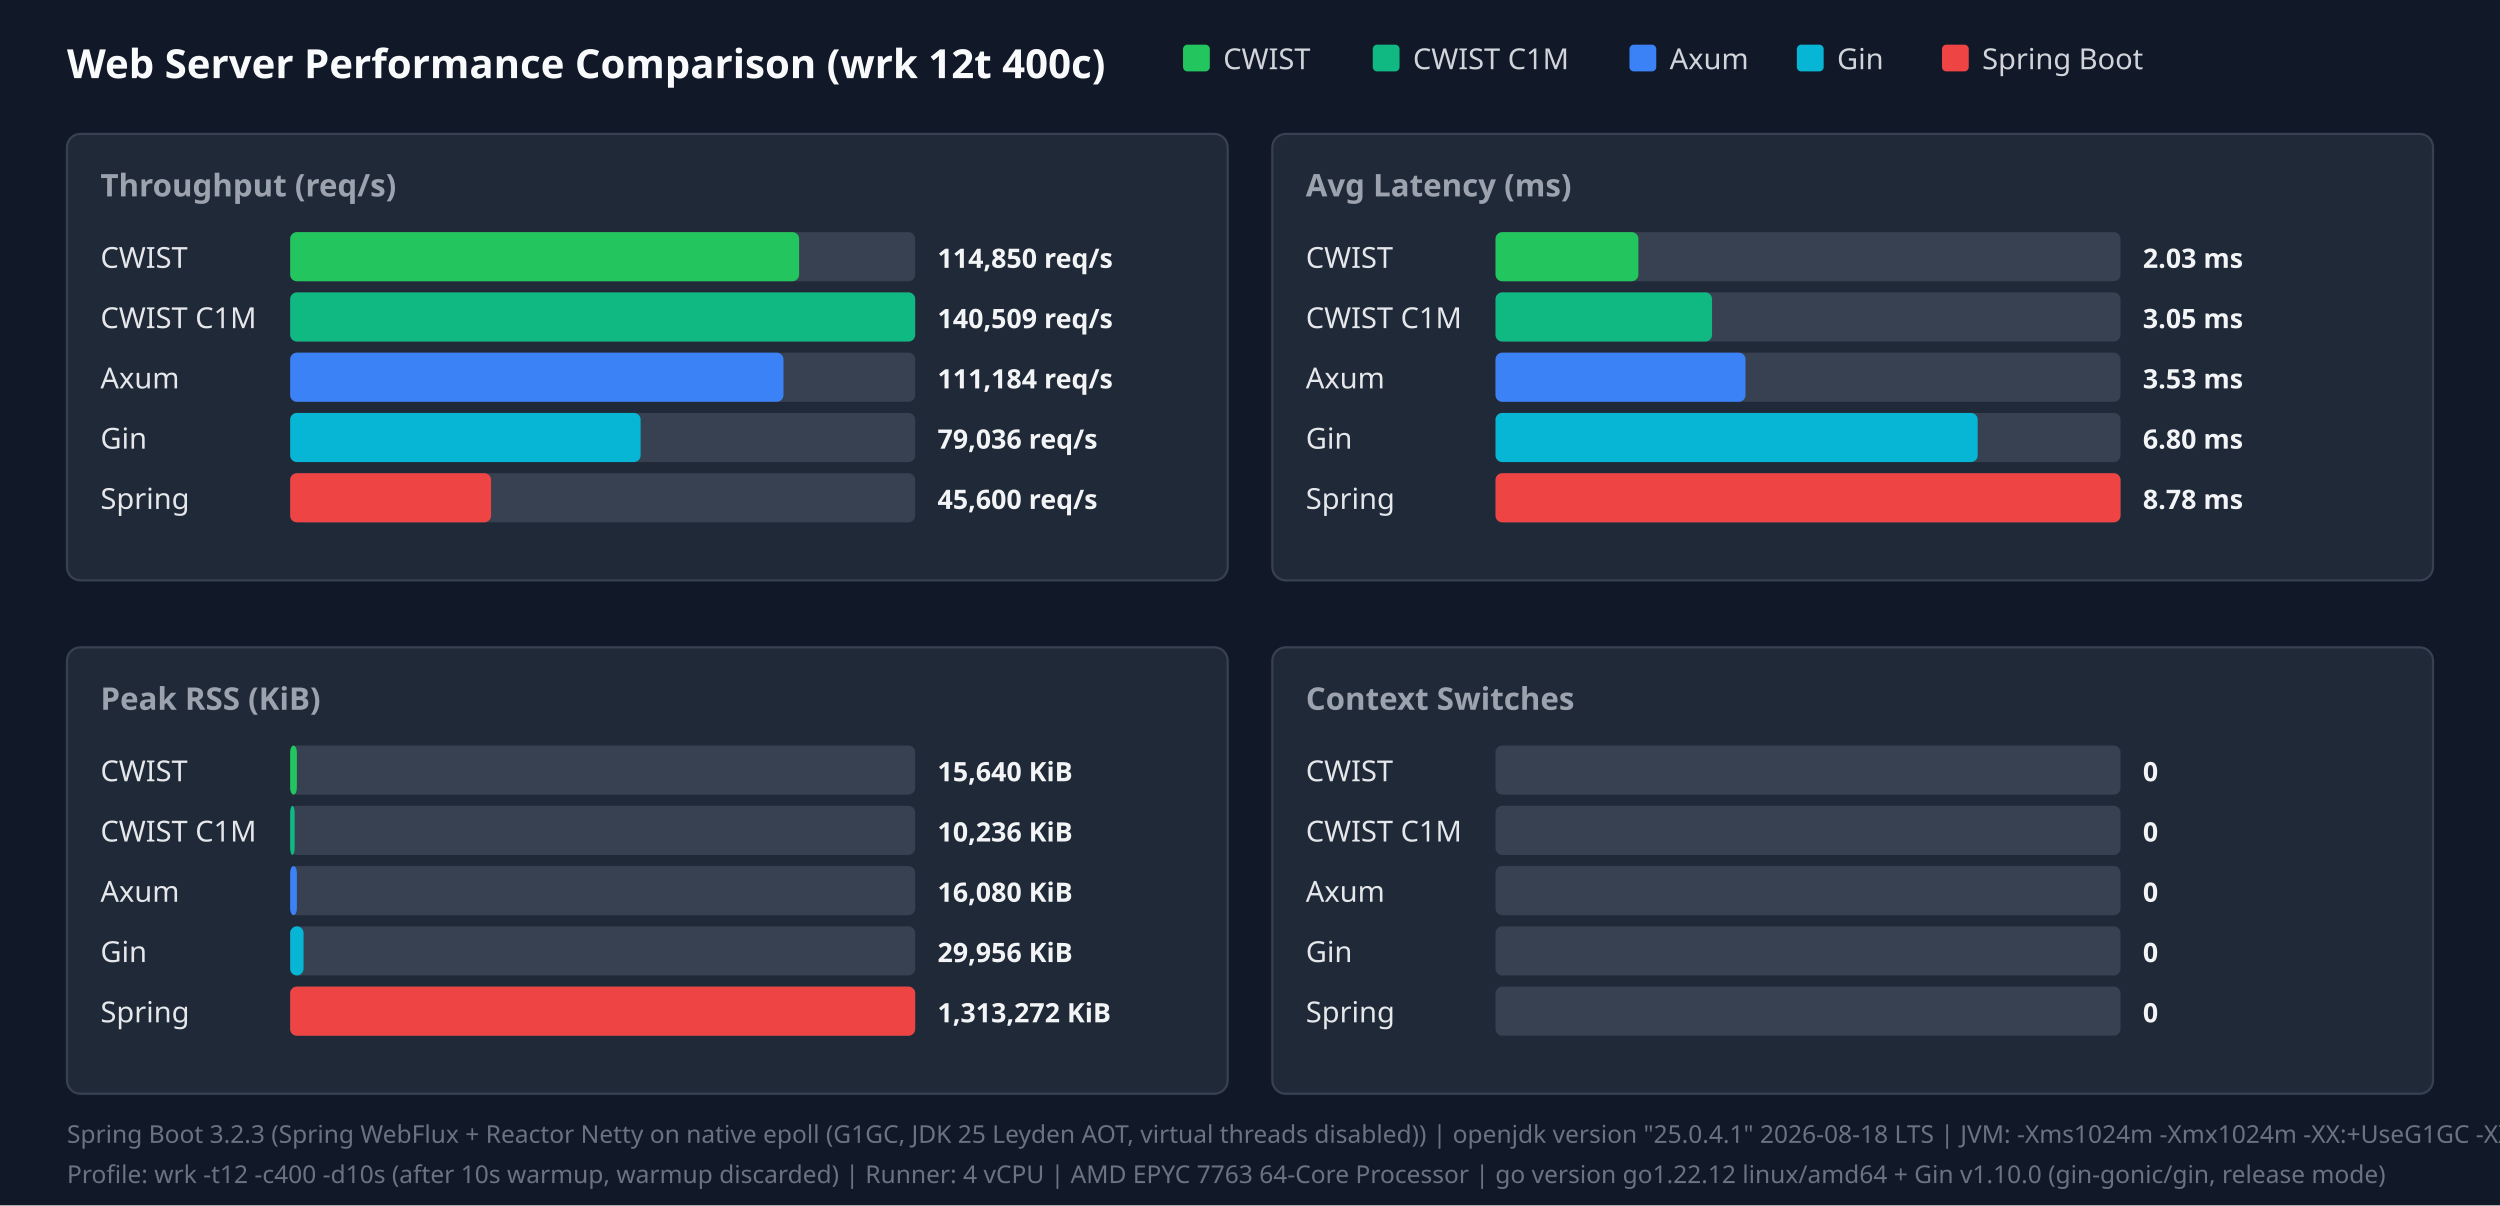
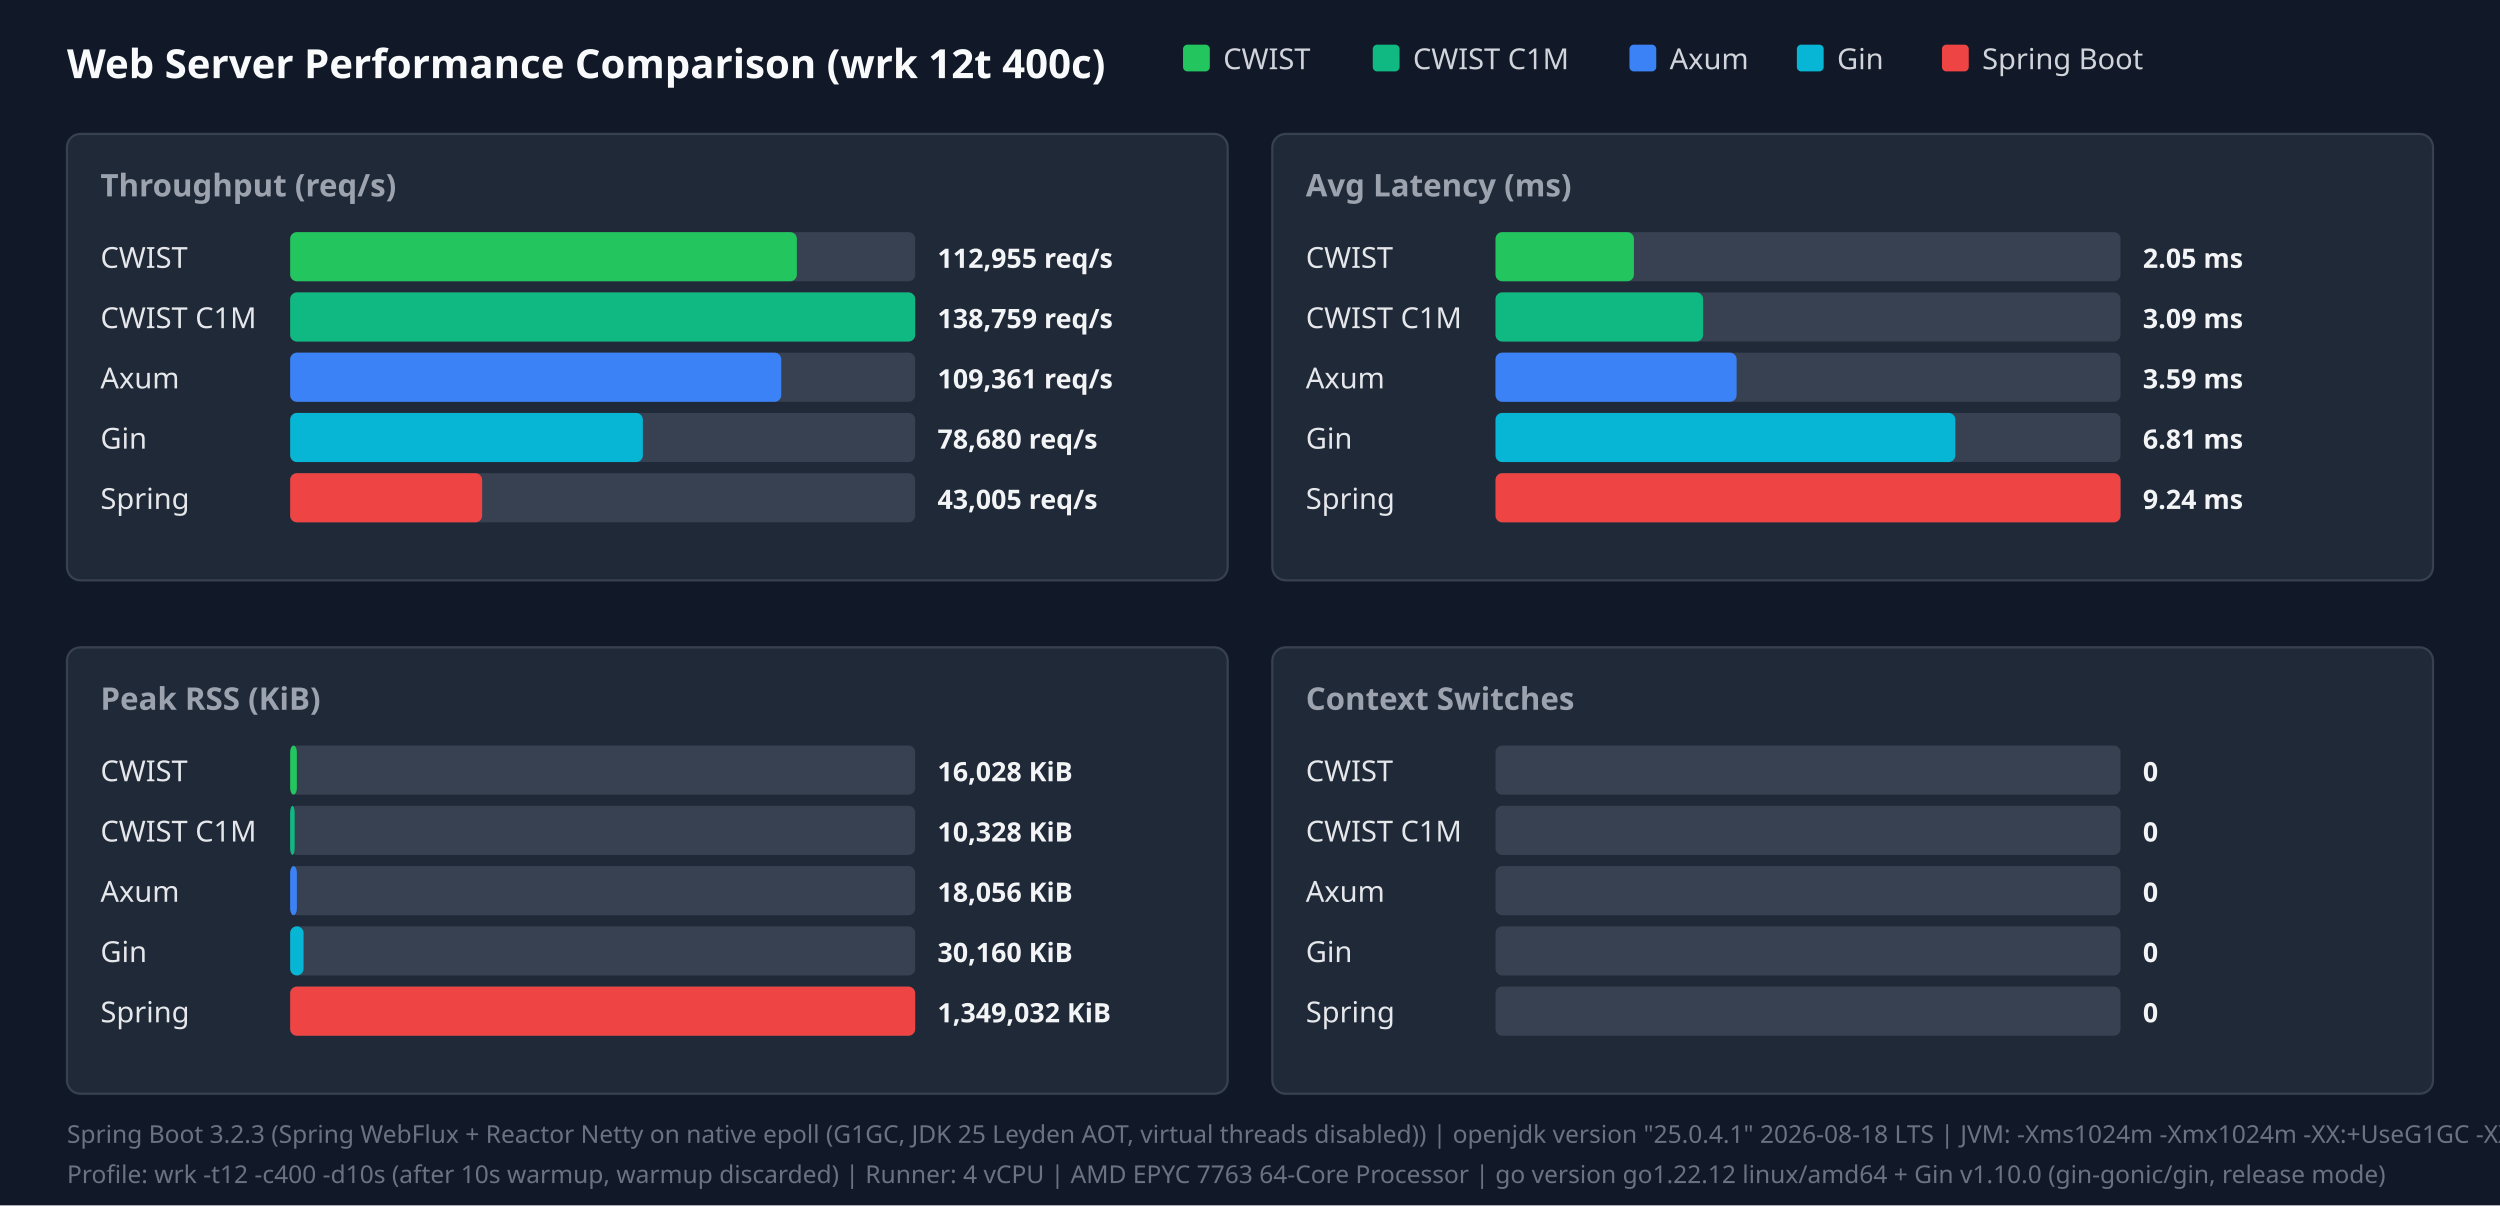
<svg xmlns="http://www.w3.org/2000/svg" width="1120" height="540" viewBox="0 0 1120 540">
  <style>.title{font:18px sans-serif;font-weight:bold;fill:#f9fafb}.panel-title{font:14px sans-serif;font-weight:600;fill:#9ca3af}.legend{font:13px sans-serif;fill:#d1d5db}.bar-label{font:13px sans-serif;font-weight:500;fill:#e5e7eb}.bar-val{font:12px sans-serif;font-weight:bold;fill:#f3f4f6}.footer{font:11px sans-serif;fill:#6b7280}</style>
  <rect width="100%" height="100%" fill="#111827" />
  <text x="30" y="35" class="title">Web Server Performance Comparison (wrk 12t 400c)</text>
  <rect x="530" y="20" width="12" height="12" fill="#22c55e" rx="2" />
  <text x="548" y="31" class="legend">CWIST</text>
  <rect x="615" y="20" width="12" height="12" fill="#10b981" rx="2" />
  <text x="633" y="31" class="legend">CWIST C1M</text>
  <rect x="730" y="20" width="12" height="12" fill="#3b82f6" rx="2" />
  <text x="748" y="31" class="legend">Axum</text>
  <rect x="805" y="20" width="12" height="12" fill="#06b6d4" rx="2" />
  <text x="823" y="31" class="legend">Gin</text>
  <rect x="870" y="20" width="12" height="12" fill="#ef4444" rx="2" />
  <text x="888" y="31" class="legend">Spring Boot</text>
  <rect x="30" y="60" width="520" height="200" fill="#1f2937" rx="6" stroke="#374151" />
  <text x="45" y="88" class="panel-title">Throughput (req/s)</text>
  <text x="45" y="120" class="bar-label">CWIST</text>
  <rect x="130" y="104" width="280" height="22" fill="#374151" rx="3" />
-   <rect x="130" y="104" width="228" height="22" fill="#22c55e" rx="3" />
-   <text x="420" y="120" class="bar-val">114,850 req/s</text>
+   <rect x="130" y="104" width="227" height="22" fill="#22c55e" rx="3" />
+   <text x="420" y="120" class="bar-val">112,955 req/s</text>
  <text x="45" y="147" class="bar-label">CWIST C1M</text>
  <rect x="130" y="131" width="280" height="22" fill="#374151" rx="3" />
  <rect x="130" y="131" width="280" height="22" fill="#10b981" rx="3" />
-   <text x="420" y="147" class="bar-val">140,509 req/s</text>
+   <text x="420" y="147" class="bar-val">138,759 req/s</text>
  <text x="45" y="174" class="bar-label">Axum</text>
  <rect x="130" y="158" width="280" height="22" fill="#374151" rx="3" />
-   <rect x="130" y="158" width="221" height="22" fill="#3b82f6" rx="3" />
-   <text x="420" y="174" class="bar-val">111,184 req/s</text>
+   <rect x="130" y="158" width="220" height="22" fill="#3b82f6" rx="3" />
+   <text x="420" y="174" class="bar-val">109,361 req/s</text>
  <text x="45" y="201" class="bar-label">Gin</text>
  <rect x="130" y="185" width="280" height="22" fill="#374151" rx="3" />
-   <rect x="130" y="185" width="157" height="22" fill="#06b6d4" rx="3" />
-   <text x="420" y="201" class="bar-val">79,036 req/s</text>
+   <rect x="130" y="185" width="158" height="22" fill="#06b6d4" rx="3" />
+   <text x="420" y="201" class="bar-val">78,680 req/s</text>
  <text x="45" y="228" class="bar-label">Spring</text>
  <rect x="130" y="212" width="280" height="22" fill="#374151" rx="3" />
-   <rect x="130" y="212" width="90" height="22" fill="#ef4444" rx="3" />
-   <text x="420" y="228" class="bar-val">45,600 req/s</text>
+   <rect x="130" y="212" width="86" height="22" fill="#ef4444" rx="3" />
+   <text x="420" y="228" class="bar-val">43,005 req/s</text>
  <rect x="570" y="60" width="520" height="200" fill="#1f2937" rx="6" stroke="#374151" />
  <text x="585" y="88" class="panel-title">Avg Latency (ms)</text>
  <text x="585" y="120" class="bar-label">CWIST</text>
  <rect x="670" y="104" width="280" height="22" fill="#374151" rx="3" />
-   <rect x="670" y="104" width="64" height="22" fill="#22c55e" rx="3" />
-   <text x="960" y="120" class="bar-val">2.03 ms</text>
+   <rect x="670" y="104" width="62" height="22" fill="#22c55e" rx="3" />
+   <text x="960" y="120" class="bar-val">2.05 ms</text>
  <text x="585" y="147" class="bar-label">CWIST C1M</text>
  <rect x="670" y="131" width="280" height="22" fill="#374151" rx="3" />
-   <rect x="670" y="131" width="97" height="22" fill="#10b981" rx="3" />
-   <text x="960" y="147" class="bar-val">3.05 ms</text>
+   <rect x="670" y="131" width="93" height="22" fill="#10b981" rx="3" />
+   <text x="960" y="147" class="bar-val">3.09 ms</text>
  <text x="585" y="174" class="bar-label">Axum</text>
  <rect x="670" y="158" width="280" height="22" fill="#374151" rx="3" />
-   <rect x="670" y="158" width="112" height="22" fill="#3b82f6" rx="3" />
-   <text x="960" y="174" class="bar-val">3.53 ms</text>
+   <rect x="670" y="158" width="108" height="22" fill="#3b82f6" rx="3" />
+   <text x="960" y="174" class="bar-val">3.59 ms</text>
  <text x="585" y="201" class="bar-label">Gin</text>
  <rect x="670" y="185" width="280" height="22" fill="#374151" rx="3" />
-   <rect x="670" y="185" width="216" height="22" fill="#06b6d4" rx="3" />
-   <text x="960" y="201" class="bar-val">6.80 ms</text>
+   <rect x="670" y="185" width="206" height="22" fill="#06b6d4" rx="3" />
+   <text x="960" y="201" class="bar-val">6.81 ms</text>
  <text x="585" y="228" class="bar-label">Spring</text>
  <rect x="670" y="212" width="280" height="22" fill="#374151" rx="3" />
  <rect x="670" y="212" width="280" height="22" fill="#ef4444" rx="3" />
-   <text x="960" y="228" class="bar-val">8.78 ms</text>
+   <text x="960" y="228" class="bar-val">9.24 ms</text>
  <rect x="30" y="290" width="520" height="200" fill="#1f2937" rx="6" stroke="#374151" />
  <text x="45" y="318" class="panel-title">Peak RSS (KiB)</text>
  <text x="45" y="350" class="bar-label">CWIST</text>
  <rect x="130" y="334" width="280" height="22" fill="#374151" rx="3" />
  <rect x="130" y="334" width="3" height="22" fill="#22c55e" rx="3" />
-   <text x="420" y="350" class="bar-val">15,640 KiB</text>
+   <text x="420" y="350" class="bar-val">16,028 KiB</text>
  <text x="45" y="377" class="bar-label">CWIST C1M</text>
  <rect x="130" y="361" width="280" height="22" fill="#374151" rx="3" />
  <rect x="130" y="361" width="2" height="22" fill="#10b981" rx="3" />
-   <text x="420" y="377" class="bar-val">10,236 KiB</text>
+   <text x="420" y="377" class="bar-val">10,328 KiB</text>
  <text x="45" y="404" class="bar-label">Axum</text>
  <rect x="130" y="388" width="280" height="22" fill="#374151" rx="3" />
  <rect x="130" y="388" width="3" height="22" fill="#3b82f6" rx="3" />
-   <text x="420" y="404" class="bar-val">16,080 KiB</text>
+   <text x="420" y="404" class="bar-val">18,056 KiB</text>
  <text x="45" y="431" class="bar-label">Gin</text>
  <rect x="130" y="415" width="280" height="22" fill="#374151" rx="3" />
  <rect x="130" y="415" width="6" height="22" fill="#06b6d4" rx="3" />
-   <text x="420" y="431" class="bar-val">29,956 KiB</text>
+   <text x="420" y="431" class="bar-val">30,160 KiB</text>
  <text x="45" y="458" class="bar-label">Spring</text>
  <rect x="130" y="442" width="280" height="22" fill="#374151" rx="3" />
  <rect x="130" y="442" width="280" height="22" fill="#ef4444" rx="3" />
-   <text x="420" y="458" class="bar-val">1,313,272 KiB</text>
+   <text x="420" y="458" class="bar-val">1,349,032 KiB</text>
  <rect x="570" y="290" width="520" height="200" fill="#1f2937" rx="6" stroke="#374151" />
  <text x="585" y="318" class="panel-title">Context Switches</text>
  <text x="585" y="350" class="bar-label">CWIST</text>
  <rect x="670" y="334" width="280" height="22" fill="#374151" rx="3" />
  <text x="960" y="350" class="bar-val">0</text>
  <text x="585" y="377" class="bar-label">CWIST C1M</text>
  <rect x="670" y="361" width="280" height="22" fill="#374151" rx="3" />
  <text x="960" y="377" class="bar-val">0</text>
  <text x="585" y="404" class="bar-label">Axum</text>
  <rect x="670" y="388" width="280" height="22" fill="#374151" rx="3" />
  <text x="960" y="404" class="bar-val">0</text>
  <text x="585" y="431" class="bar-label">Gin</text>
  <rect x="670" y="415" width="280" height="22" fill="#374151" rx="3" />
  <text x="960" y="431" class="bar-val">0</text>
  <text x="585" y="458" class="bar-label">Spring</text>
  <rect x="670" y="442" width="280" height="22" fill="#374151" rx="3" />
  <text x="960" y="458" class="bar-val">0</text>
  <text x="30" y="512" class="footer">Spring Boot 3.2.3 (Spring WebFlux + Reactor Netty on native epoll (G1GC, JDK 25 Leyden AOT, virtual threads disabled)) | openjdk version "25.0.4.1" 2026-08-18 LTS | JVM: -Xms1024m -Xmx1024m   -XX:+UseG1GC -XX:GCTimeRatio=99 -XX:G1HeapRegionSize=1m   -XX:+AlwaysPreTouch   -XX:CompileThreshold=1500 -XX:CICompilerCount=4   -Djava.security.egd=file:/dev/urandom   -Djava.net.preferIPv4Stack=true   -Dio.netty.allocator.type=pooled   -Dio.netty.leakDetection.level=disabled   -Dio.netty.buffer.checkBounds=false   -Dio.netty.buffer.checkAccessible=false   -Dreactor.netty.ioWorkerCount=4   -Xlog:gc*:file=/tmp/spring_gc.log:time,uptime,level,tags -XX:+AOTClassLinking -XX:AOTCache=/tmp/spring_bench/app.aot (JEP 483 + JEP 514 single-step AOT)</text>
  <text x="30" y="530" class="footer">Profile: wrk -t12 -c400 -d10s (after 10s warmup, warmup discarded) | Runner: 4 vCPU | AMD EPYC 7763 64-Core Processor | go version go1.22.12 linux/amd64 + Gin v1.10.0 (gin-gonic/gin, release mode)</text>
</svg>
